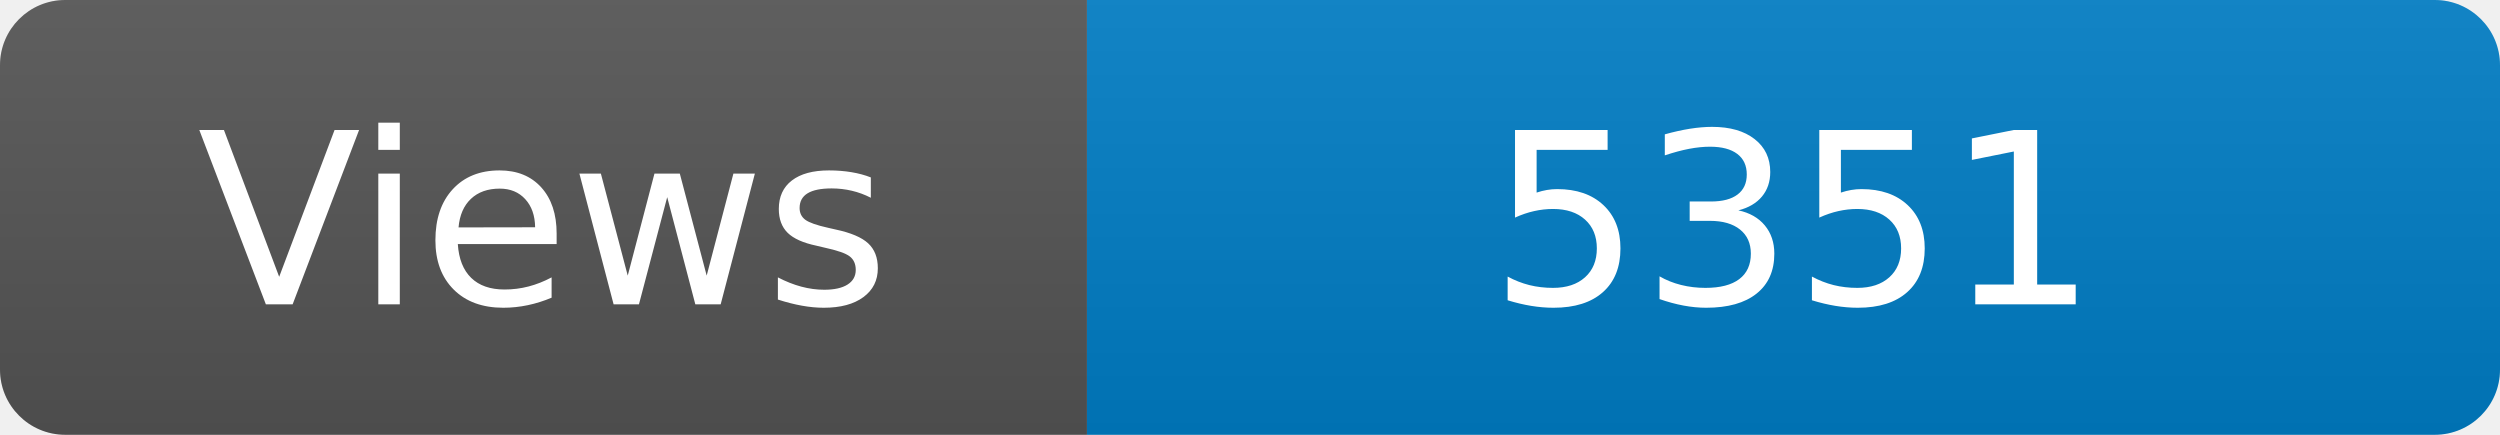
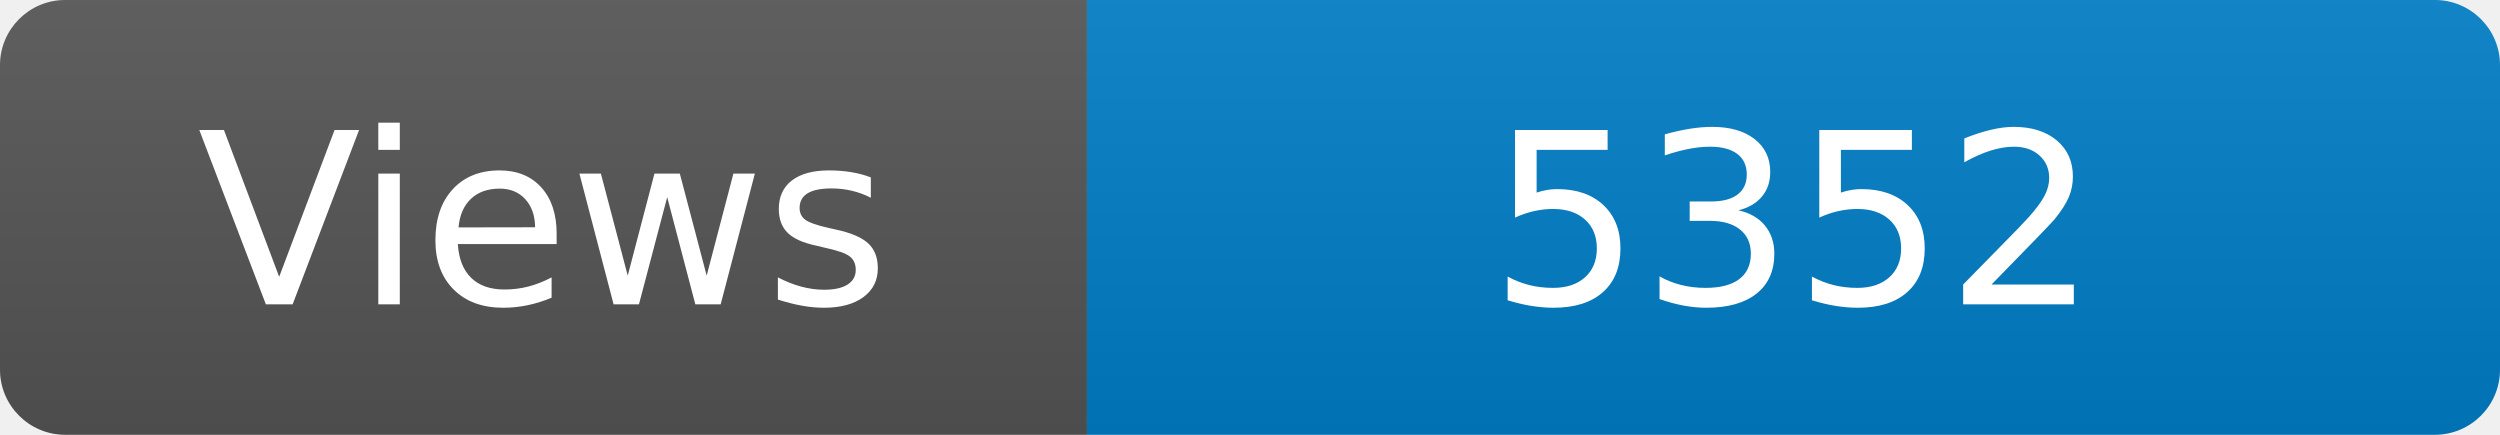
<svg xmlns="http://www.w3.org/2000/svg" width="115" height="20" role="img" aria-label="Maintained?: yes">
  <linearGradient id="s" x2="0" y2="100%">
    <stop offset="0" stop-color="#bbb" stop-opacity=".1" />
    <stop offset="1" stop-opacity=".1" />
  </linearGradient>
  <clipPath id="r">
    <rect width="115" height="20" rx="3" fill="#fff" />
  </clipPath>
  <g clip-path="url(#r)">
    <rect width="50" height="20" fill="#555" />
    <rect x="50" width="160" height="20" fill="#007ec6" />
    <rect width="115" height="20" fill="url(#s)" />
  </g>
  <g fill="#fff" text-anchor="middle" font-family="Verdana,Geneva,DejaVu Sans,sans-serif" font-size="110">
    <text x="250" y="140" transform="scale(.1)" fill="#fff">Views</text>
-     <text x="825" y="140" transform="scale(.1)" fill="#fff">5351</text>
+     <text x="825" y="140" transform="scale(.1)" fill="#fff">5352</text>
  </g>
</svg>
